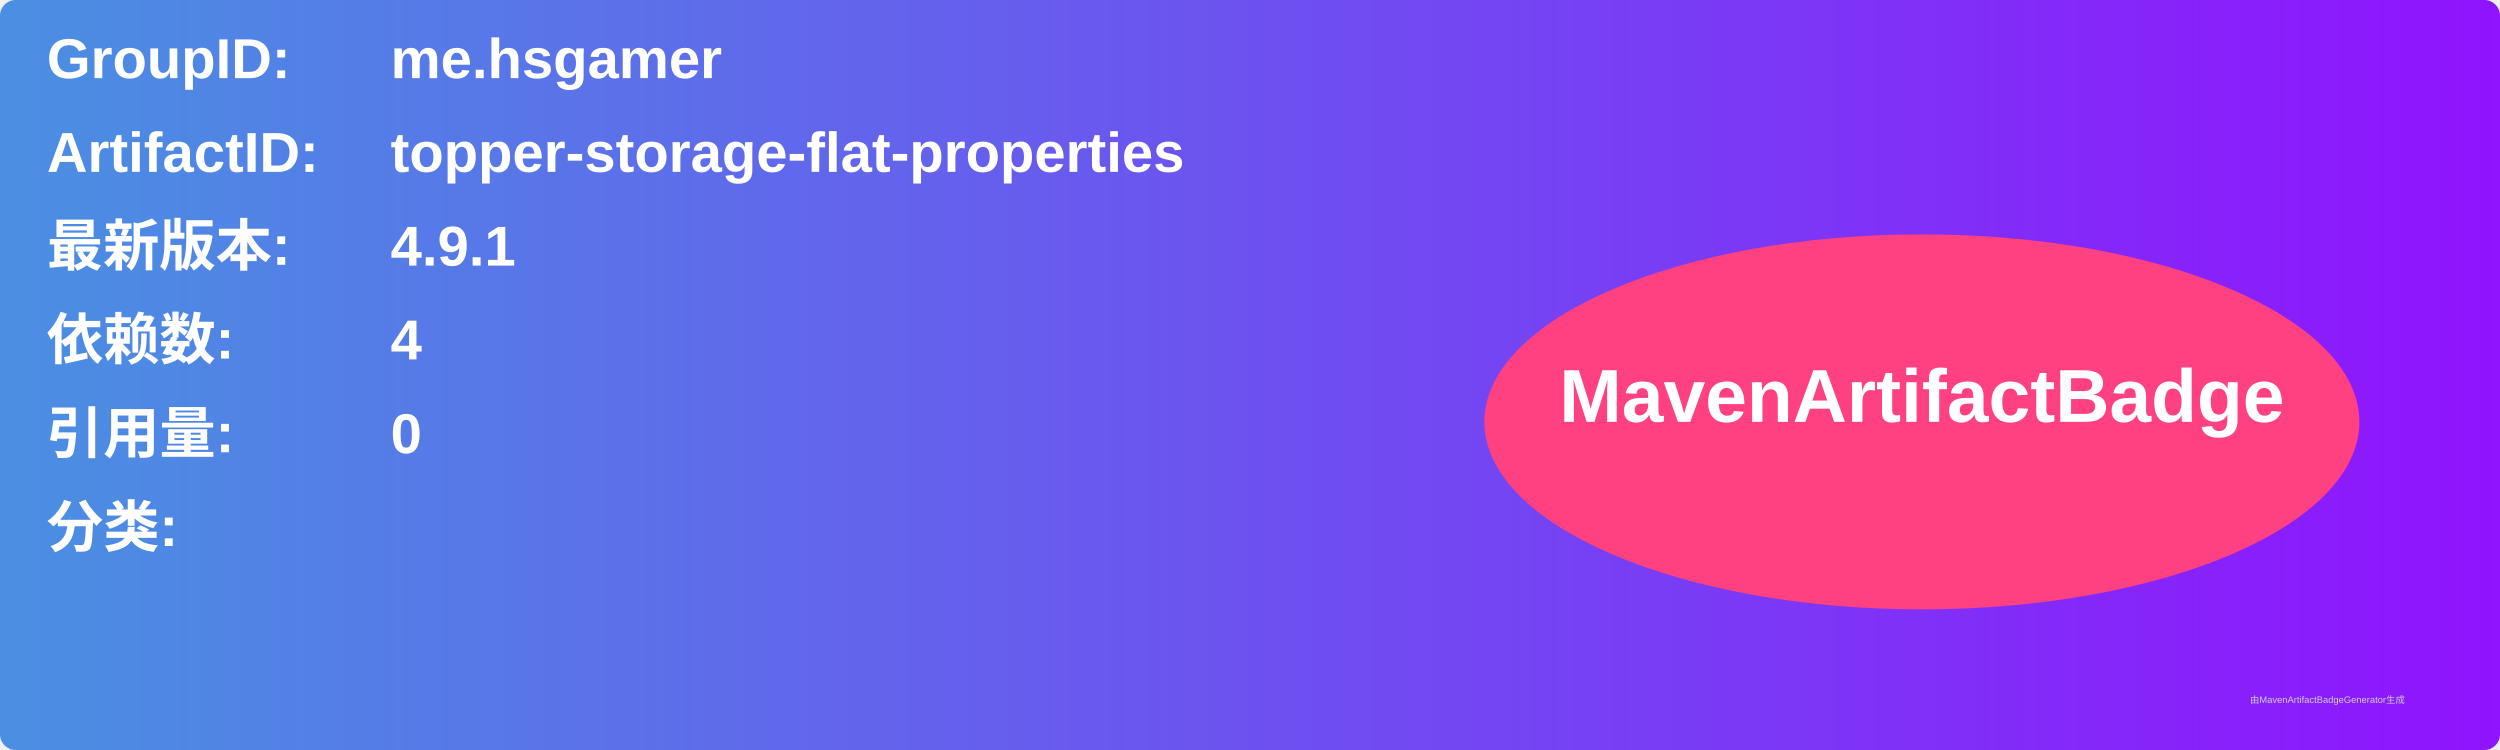
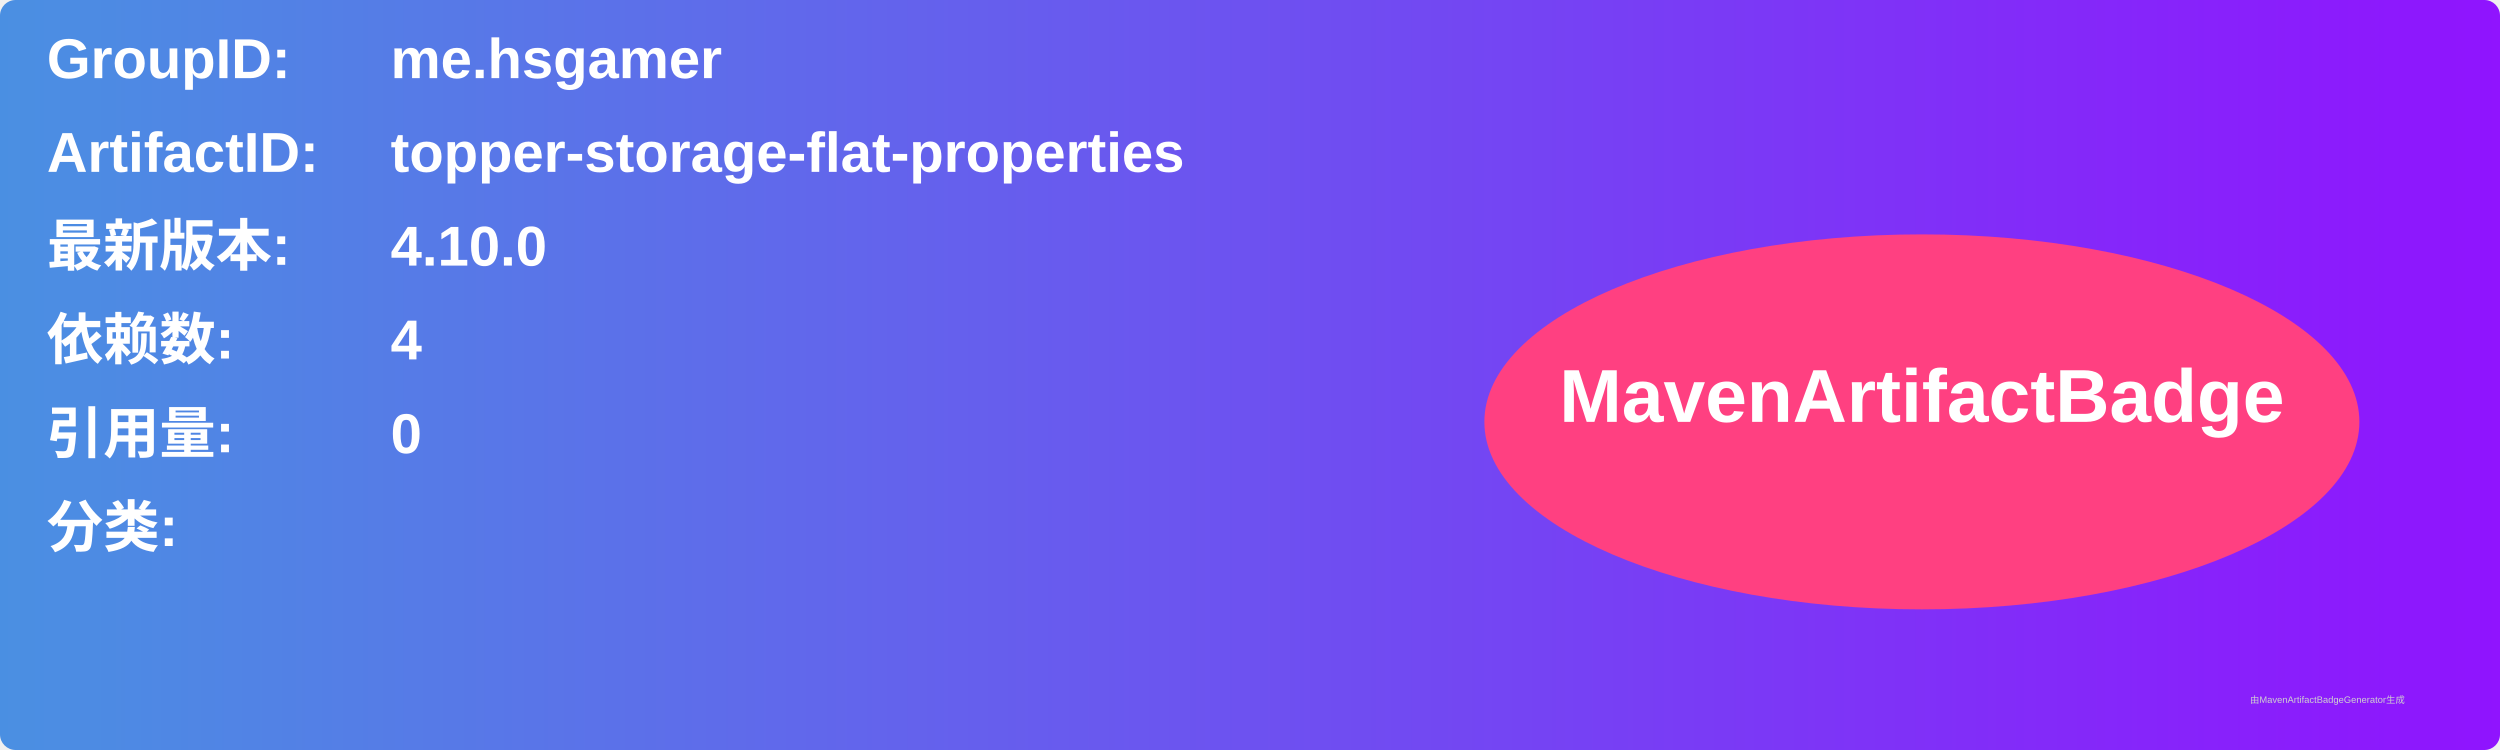
<svg xmlns="http://www.w3.org/2000/svg" width="800" height="240" viewBox="0 0 800 240">
  <linearGradient id="grad" x1="0%" y1="0%" x2="100%" y2="0%">
    <stop offset="0%" stop-color="#4a90e2" />
    <stop offset="100%" stop-color="#9013fe" />
  </linearGradient>
  <rect width="100%" height="100%" rx="5" ry="5" fill="url(#grad)" />
  <g transform="translate(15, 15)">
    <text x="0" y="10" font-family="Arial" font-size="18" fill="white" font-weight="bold" width="260">GroupID:</text>
    <text x="110" y="10" font-family="Arial" font-size="18" fill="white" font-weight="bold" width="460">me.hsgamer</text>
    <text x="0" y="40" font-family="Arial" font-size="18" fill="white" font-weight="bold" width="260">ArtifactID:</text>
    <text x="110" y="40" font-family="Arial" font-size="18" fill="white" font-weight="bold" width="460">topper-storage-flat-properties</text>
    <text x="0" y="70" font-family="Arial" font-size="18" fill="white" font-weight="bold">最新版本:</text>
    <text x="110" y="70" font-family="Arial" font-size="18" fill="white" font-weight="bold">
-       <tspan font-weight="bold">4.9.1</tspan>
+       <tspan font-weight="bold">4.10.0</tspan>
    </text>
    <text x="0" y="100" font-family="Arial" font-size="18" fill="white" font-weight="bold">依赖数: </text>
    <text x="110" y="100" font-family="Arial" font-size="18" fill="white">
      <tspan font-weight="bold">4</tspan>
    </text>
    <text x="0" y="130" font-family="Arial" font-size="18" fill="white" font-weight="bold">引用量: </text>
    <text x="110" y="130" font-family="Arial" font-size="18" fill="white">
      <tspan font-weight="bold">0</tspan>
    </text>
    <text x="0" y="160" font-family="Arial" font-size="18" fill="white" font-weight="bold">分类:</text>
    <text x="10" y="190" font-family="Arial" font-size="10" fill="white">
      <tspan font-weight="bold" />
    </text>
    <ellipse cx="600" cy="120" rx="140" ry="60" fill="#ff4081" />
    <text x="600" y="120" text-anchor="middle" font-family="Arial" font-size="24" fill="white" font-weight="bold">MavenArtifactBadge</text>
  </g>
  <text x="720" y="225" font-family="Arial" font-size="3" fill="#d0d0d0">由MavenArtifactBadgeGenerator生成</text>
</svg>
